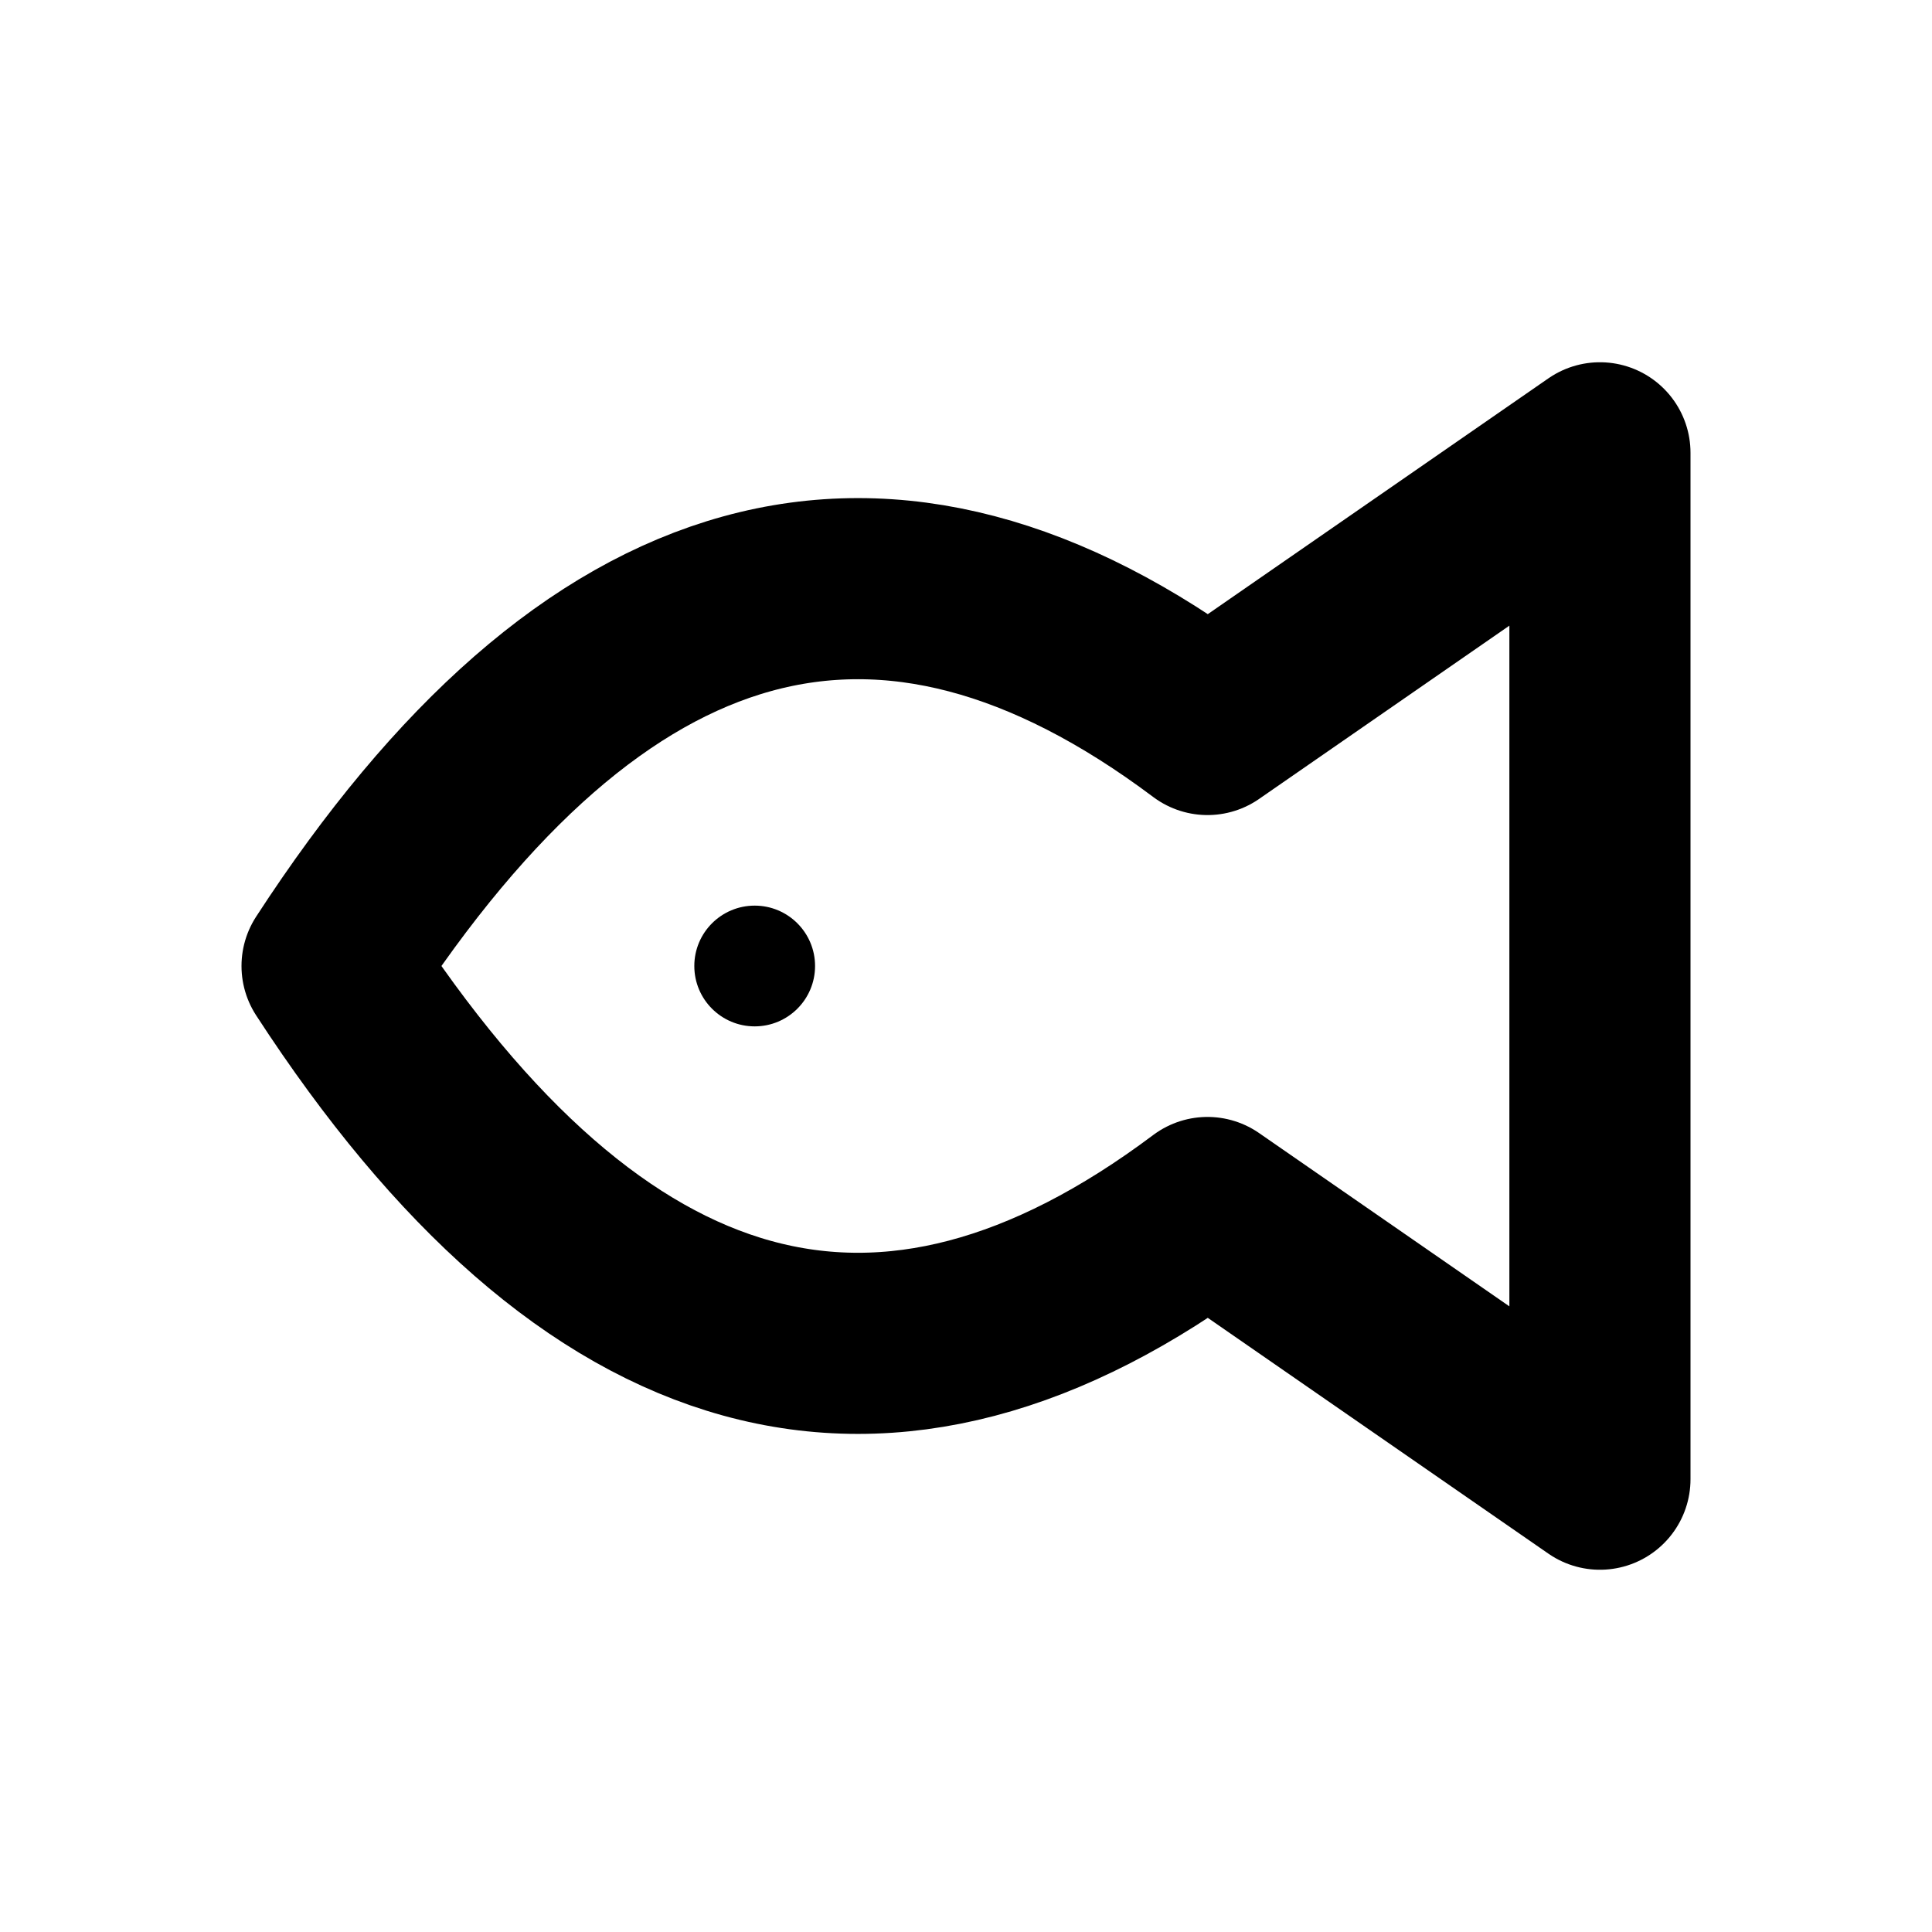
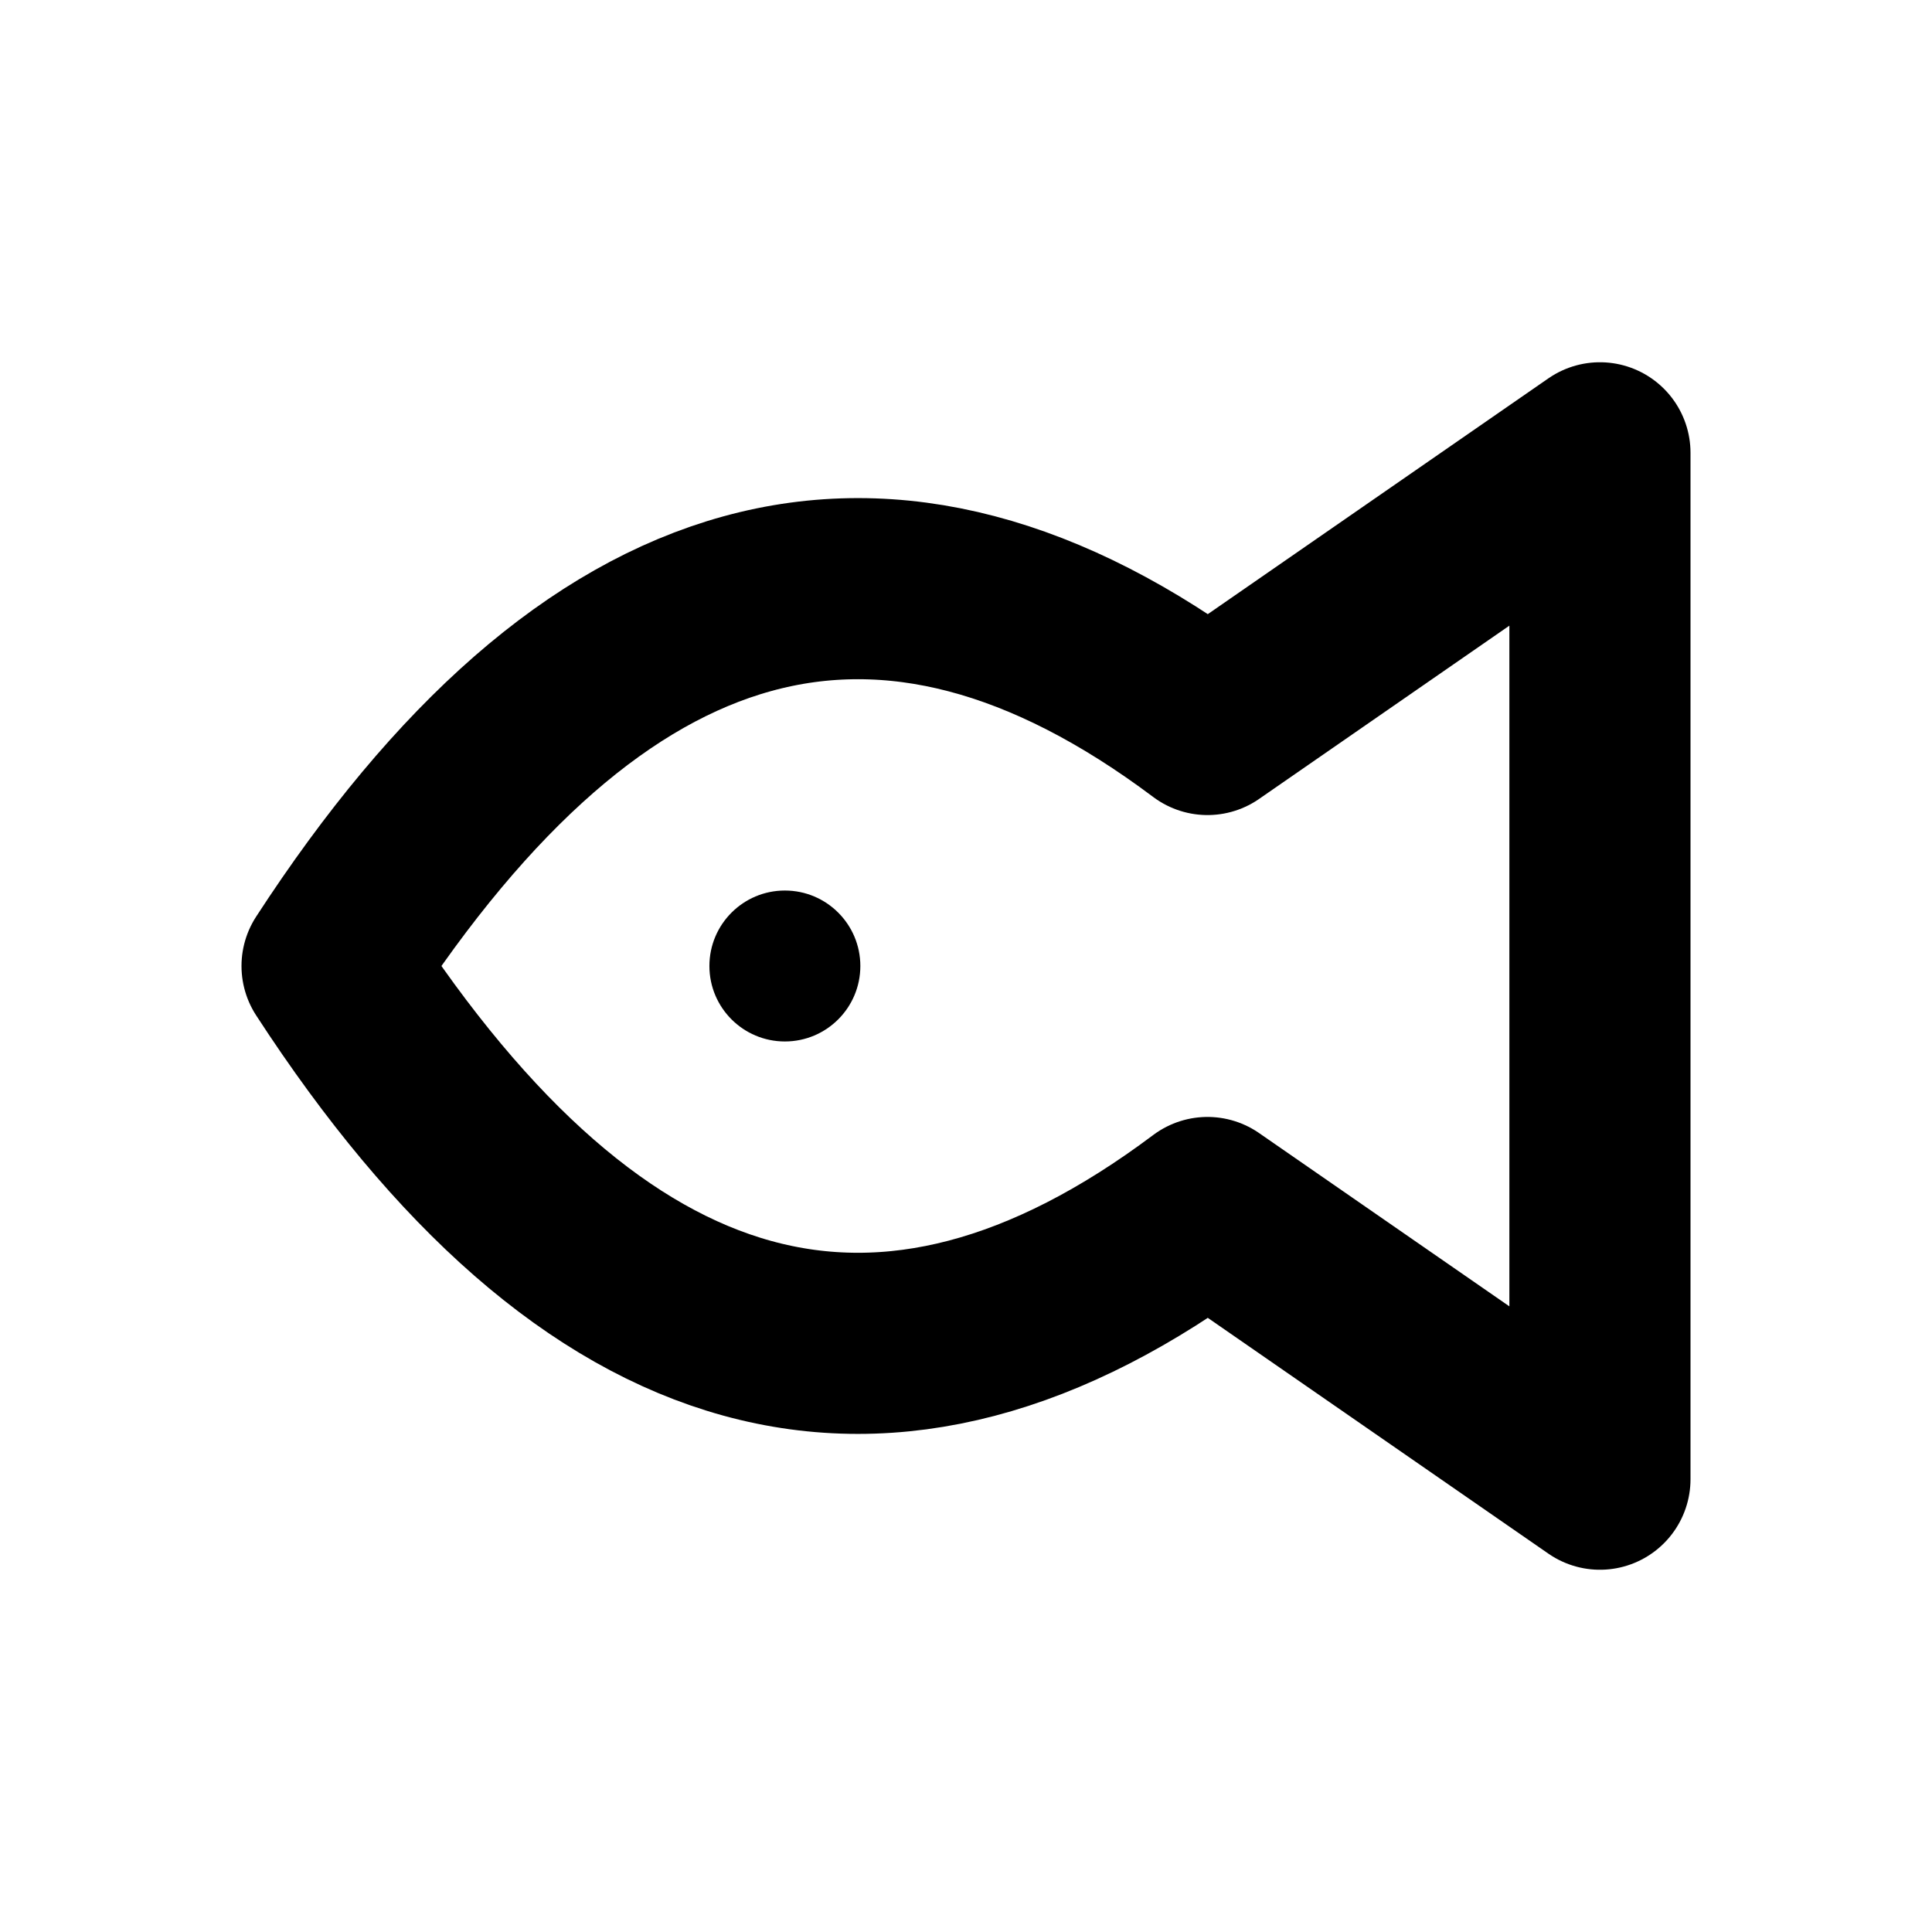
<svg xmlns="http://www.w3.org/2000/svg" width="16" height="16" viewBox="0 0 16 16" fill="none" stroke="currentColor" stroke-width="1.5" stroke-linecap="round" stroke-linejoin="round" aria-hidden="true" focusable="false">
  <path d="M2.75 8Q6 3 10 6L13.25 3.75V12.25L10 10Q6 13 2.75 8Z" />
-   <circle cx="6.25" cy="8" r="0.5" fill="currentColor" stroke="none" />
+   <circle cx="6.5" cy="8" r="0.625" fill="currentColor" stroke="none" />
</svg>
